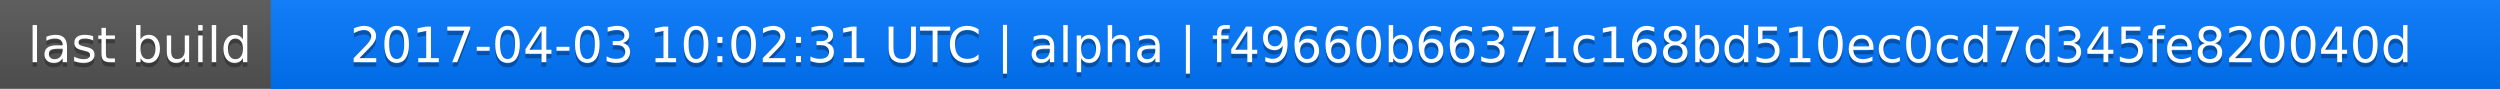
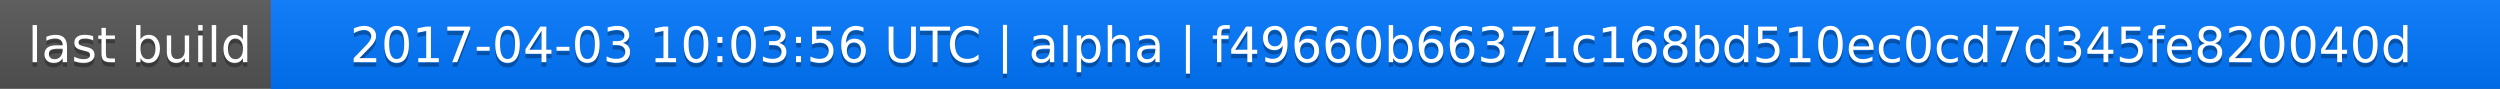
<svg xmlns="http://www.w3.org/2000/svg" width="563" height="20">
  <linearGradient id="a" x2="0" y2="100%">
    <stop offset="0" stop-color="#bbb" stop-opacity=".1" />
    <stop offset="1" stop-opacity=".1" />
  </linearGradient>
  <rect rx="0" width="563" height="20" fill="#555" />
  <rect rx="0" x="61" width="502" height="20" fill="#07f" />
  <path fill="#07f" d="M61 0h4v20h-4z" />
  <rect rx="0" width="563" height="20" fill="url(#a)" />
  <g fill="#fff" text-anchor="middle" font-family="DejaVu Sans,Verdana,Geneva,sans-serif" font-size="11">
    <text x="31.5" y="15" fill="#010101" fill-opacity=".3">last build</text>
    <text x="31.5" y="14">last build</text>
-     <text x="311" y="15" fill="#010101" fill-opacity=".3">2017-04-03 10:02:31 UTC | alpha | f49660b66371c168bd510ec0cd7d345fe820040d</text>
-     <text x="311" y="14">2017-04-03 10:02:31 UTC | alpha | f49660b66371c168bd510ec0cd7d345fe820040d</text>
+     <text x="311" y="15" fill="#010101" fill-opacity=".3">2017-04-03 10:03:56 UTC | alpha | f49660b66371c168bd510ec0cd7d345fe820040d</text>
+     <text x="311" y="14">2017-04-03 10:03:56 UTC | alpha | f49660b66371c168bd510ec0cd7d345fe820040d</text>
  </g>
</svg>
